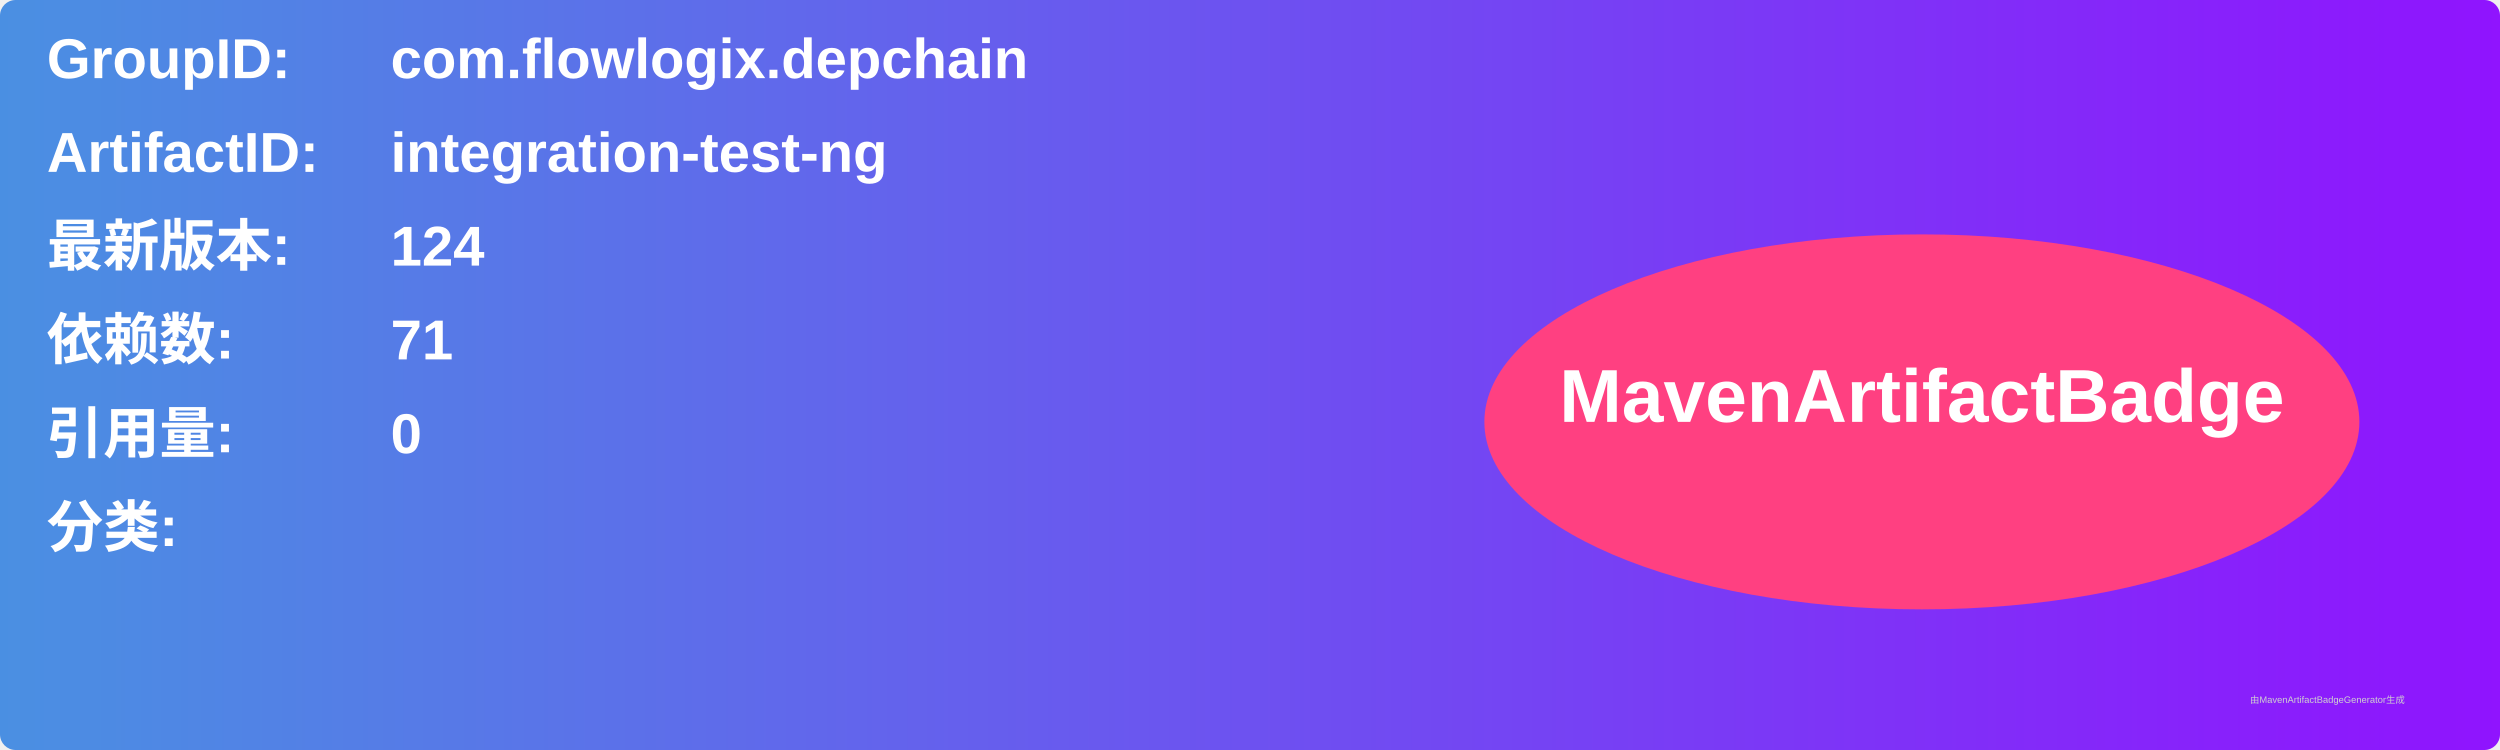
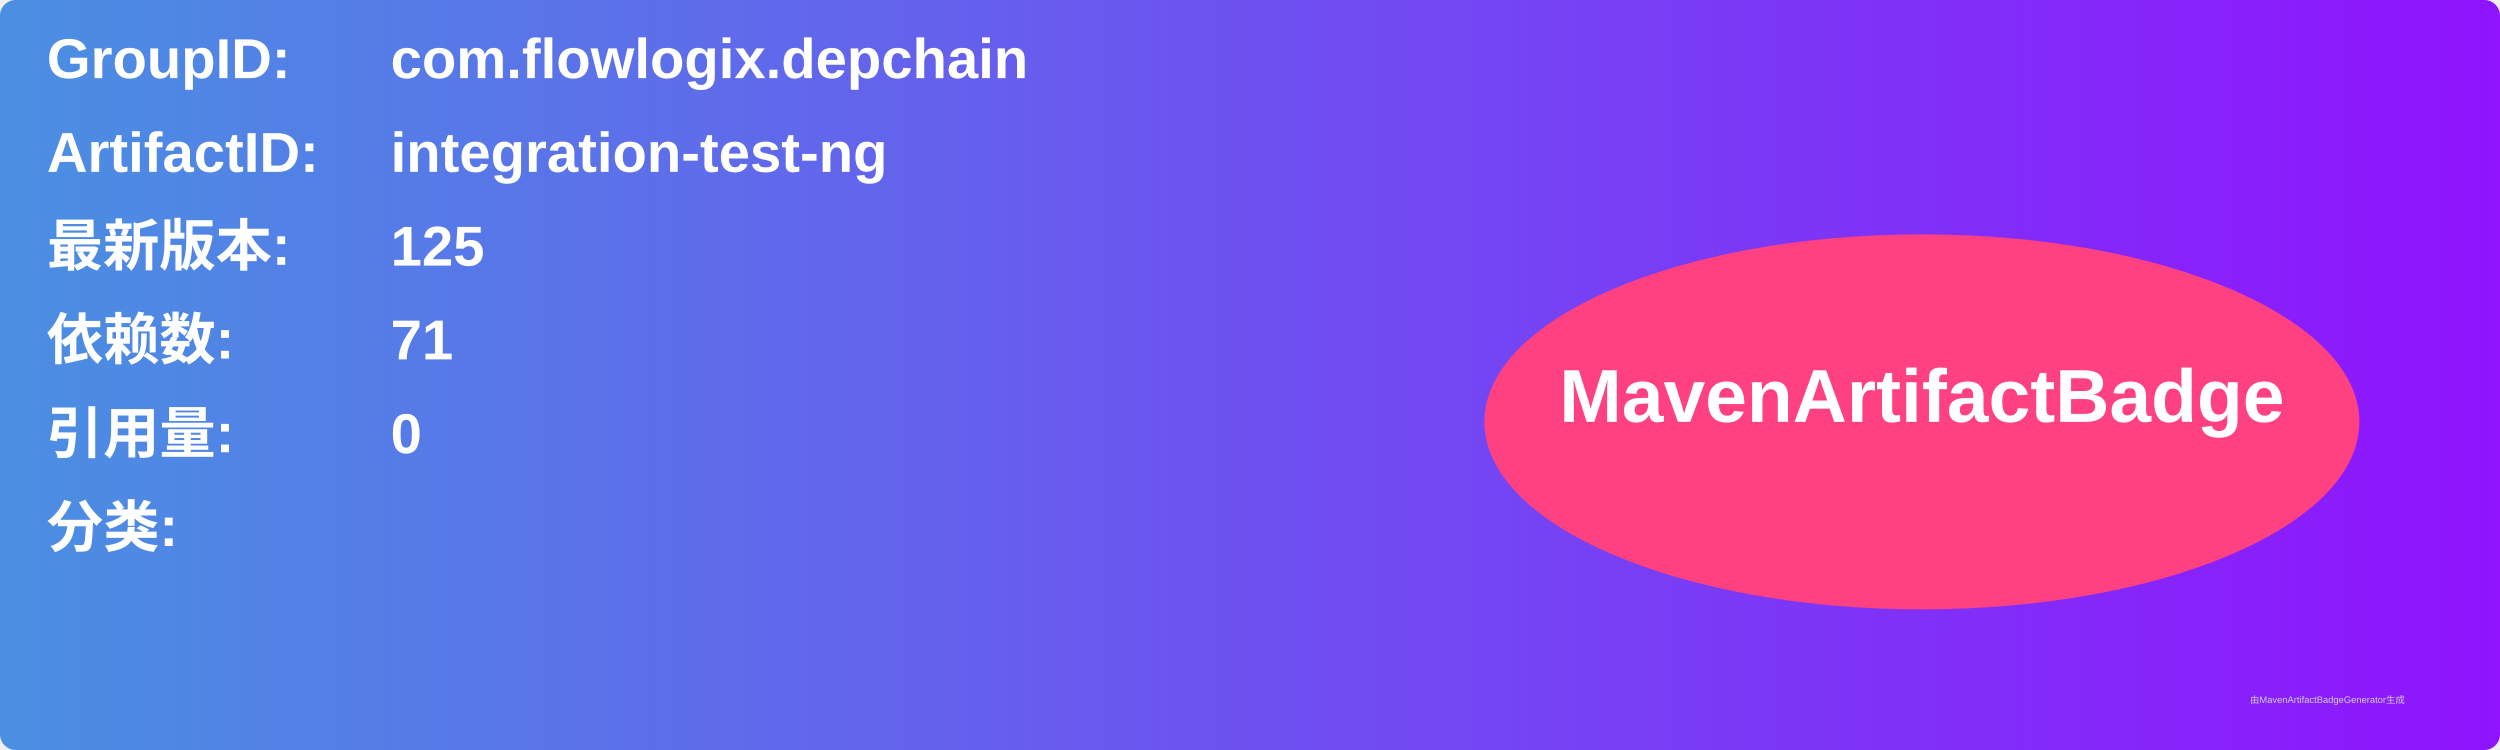
<svg xmlns="http://www.w3.org/2000/svg" width="800" height="240" viewBox="0 0 800 240">
  <linearGradient id="grad" x1="0%" y1="0%" x2="100%" y2="0%">
    <stop offset="0%" stop-color="#4a90e2" />
    <stop offset="100%" stop-color="#9013fe" />
  </linearGradient>
  <rect width="100%" height="100%" rx="5" ry="5" fill="url(#grad)" />
  <g transform="translate(15, 15)">
    <text x="0" y="10" font-family="Arial" font-size="18" fill="white" font-weight="bold" width="260">GroupID:</text>
    <text x="110" y="10" font-family="Arial" font-size="18" fill="white" font-weight="bold" width="460">com.flowlogix.depchain</text>
    <text x="0" y="40" font-family="Arial" font-size="18" fill="white" font-weight="bold" width="260">ArtifactID:</text>
    <text x="110" y="40" font-family="Arial" font-size="18" fill="white" font-weight="bold" width="460">integration-test-ng</text>
    <text x="0" y="70" font-family="Arial" font-size="18" fill="white" font-weight="bold">最新版本:</text>
    <text x="110" y="70" font-family="Arial" font-size="18" fill="white" font-weight="bold">
-       <tspan font-weight="bold">124</tspan>
+       <tspan font-weight="bold">125</tspan>
    </text>
    <text x="0" y="100" font-family="Arial" font-size="18" fill="white" font-weight="bold">依赖数: </text>
    <text x="110" y="100" font-family="Arial" font-size="18" fill="white">
      <tspan font-weight="bold">71</tspan>
    </text>
    <text x="0" y="130" font-family="Arial" font-size="18" fill="white" font-weight="bold">引用量: </text>
    <text x="110" y="130" font-family="Arial" font-size="18" fill="white">
      <tspan font-weight="bold">0</tspan>
    </text>
    <text x="0" y="160" font-family="Arial" font-size="18" fill="white" font-weight="bold">分类:</text>
    <text x="10" y="190" font-family="Arial" font-size="10" fill="white">
      <tspan font-weight="bold" />
    </text>
    <ellipse cx="600" cy="120" rx="140" ry="60" fill="#ff4081" />
    <text x="600" y="120" text-anchor="middle" font-family="Arial" font-size="24" fill="white" font-weight="bold">MavenArtifactBadge</text>
  </g>
  <text x="720" y="225" font-family="Arial" font-size="3" fill="#d0d0d0">由MavenArtifactBadgeGenerator生成</text>
</svg>
